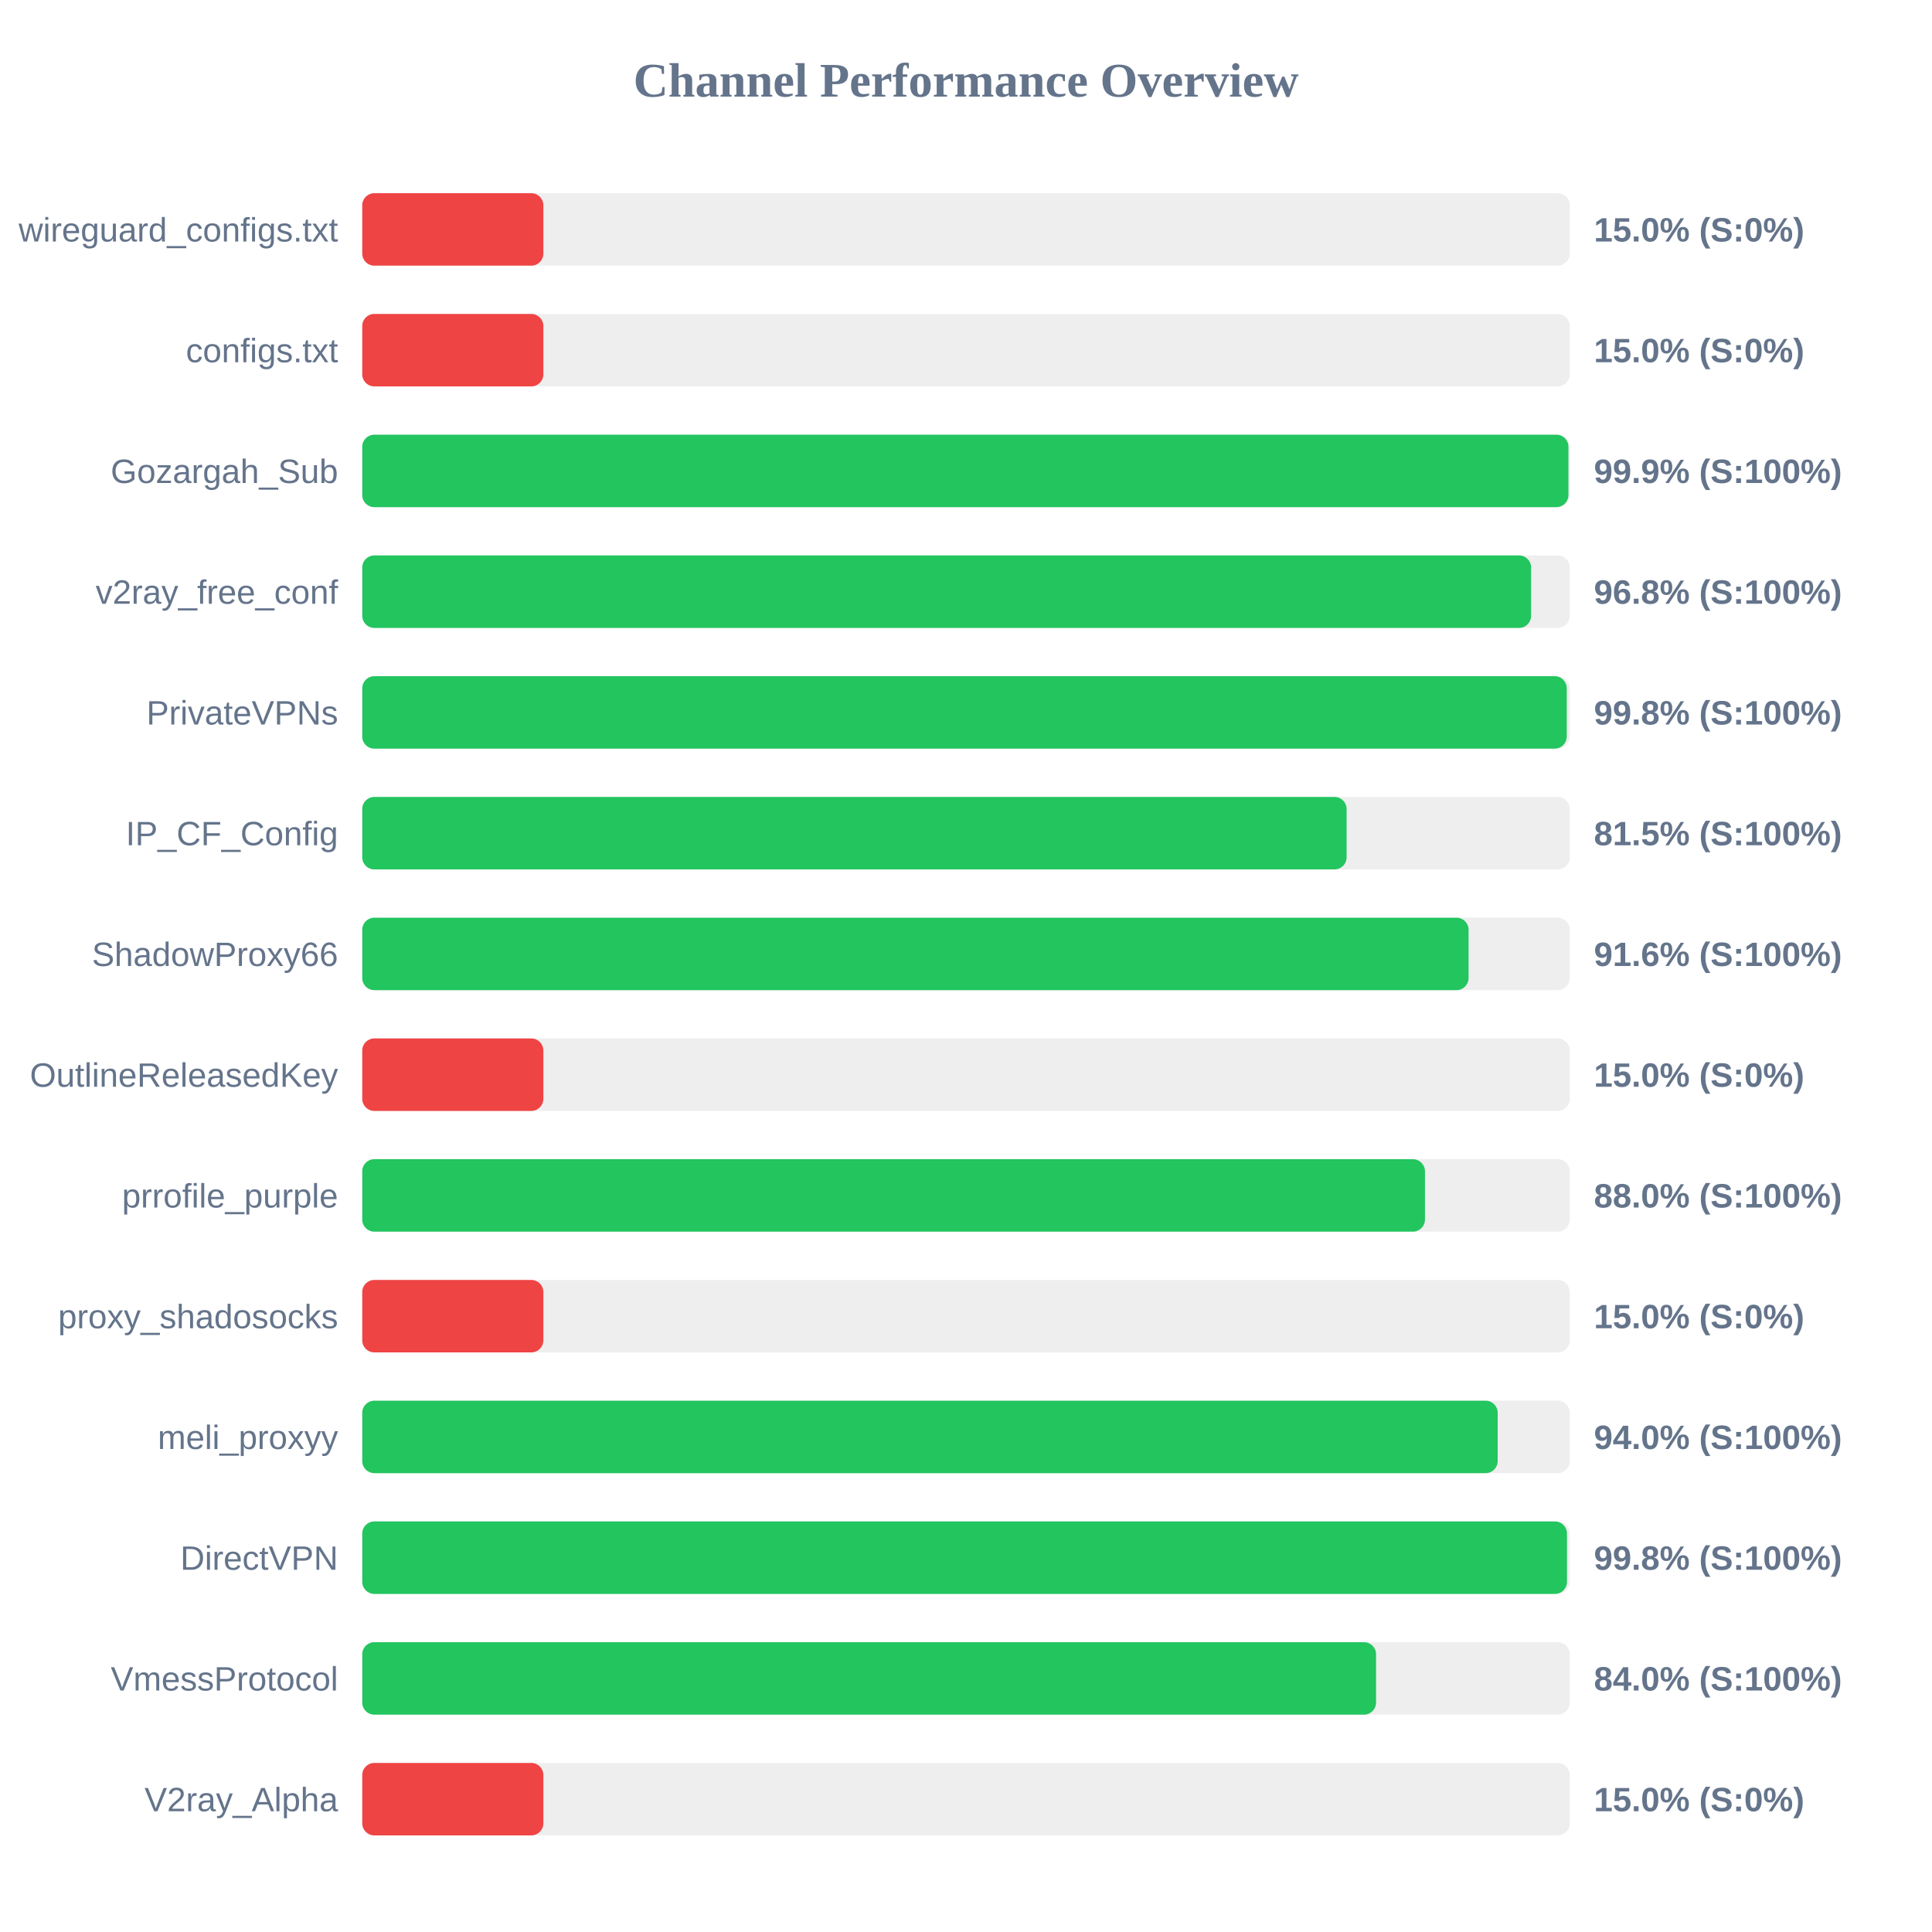
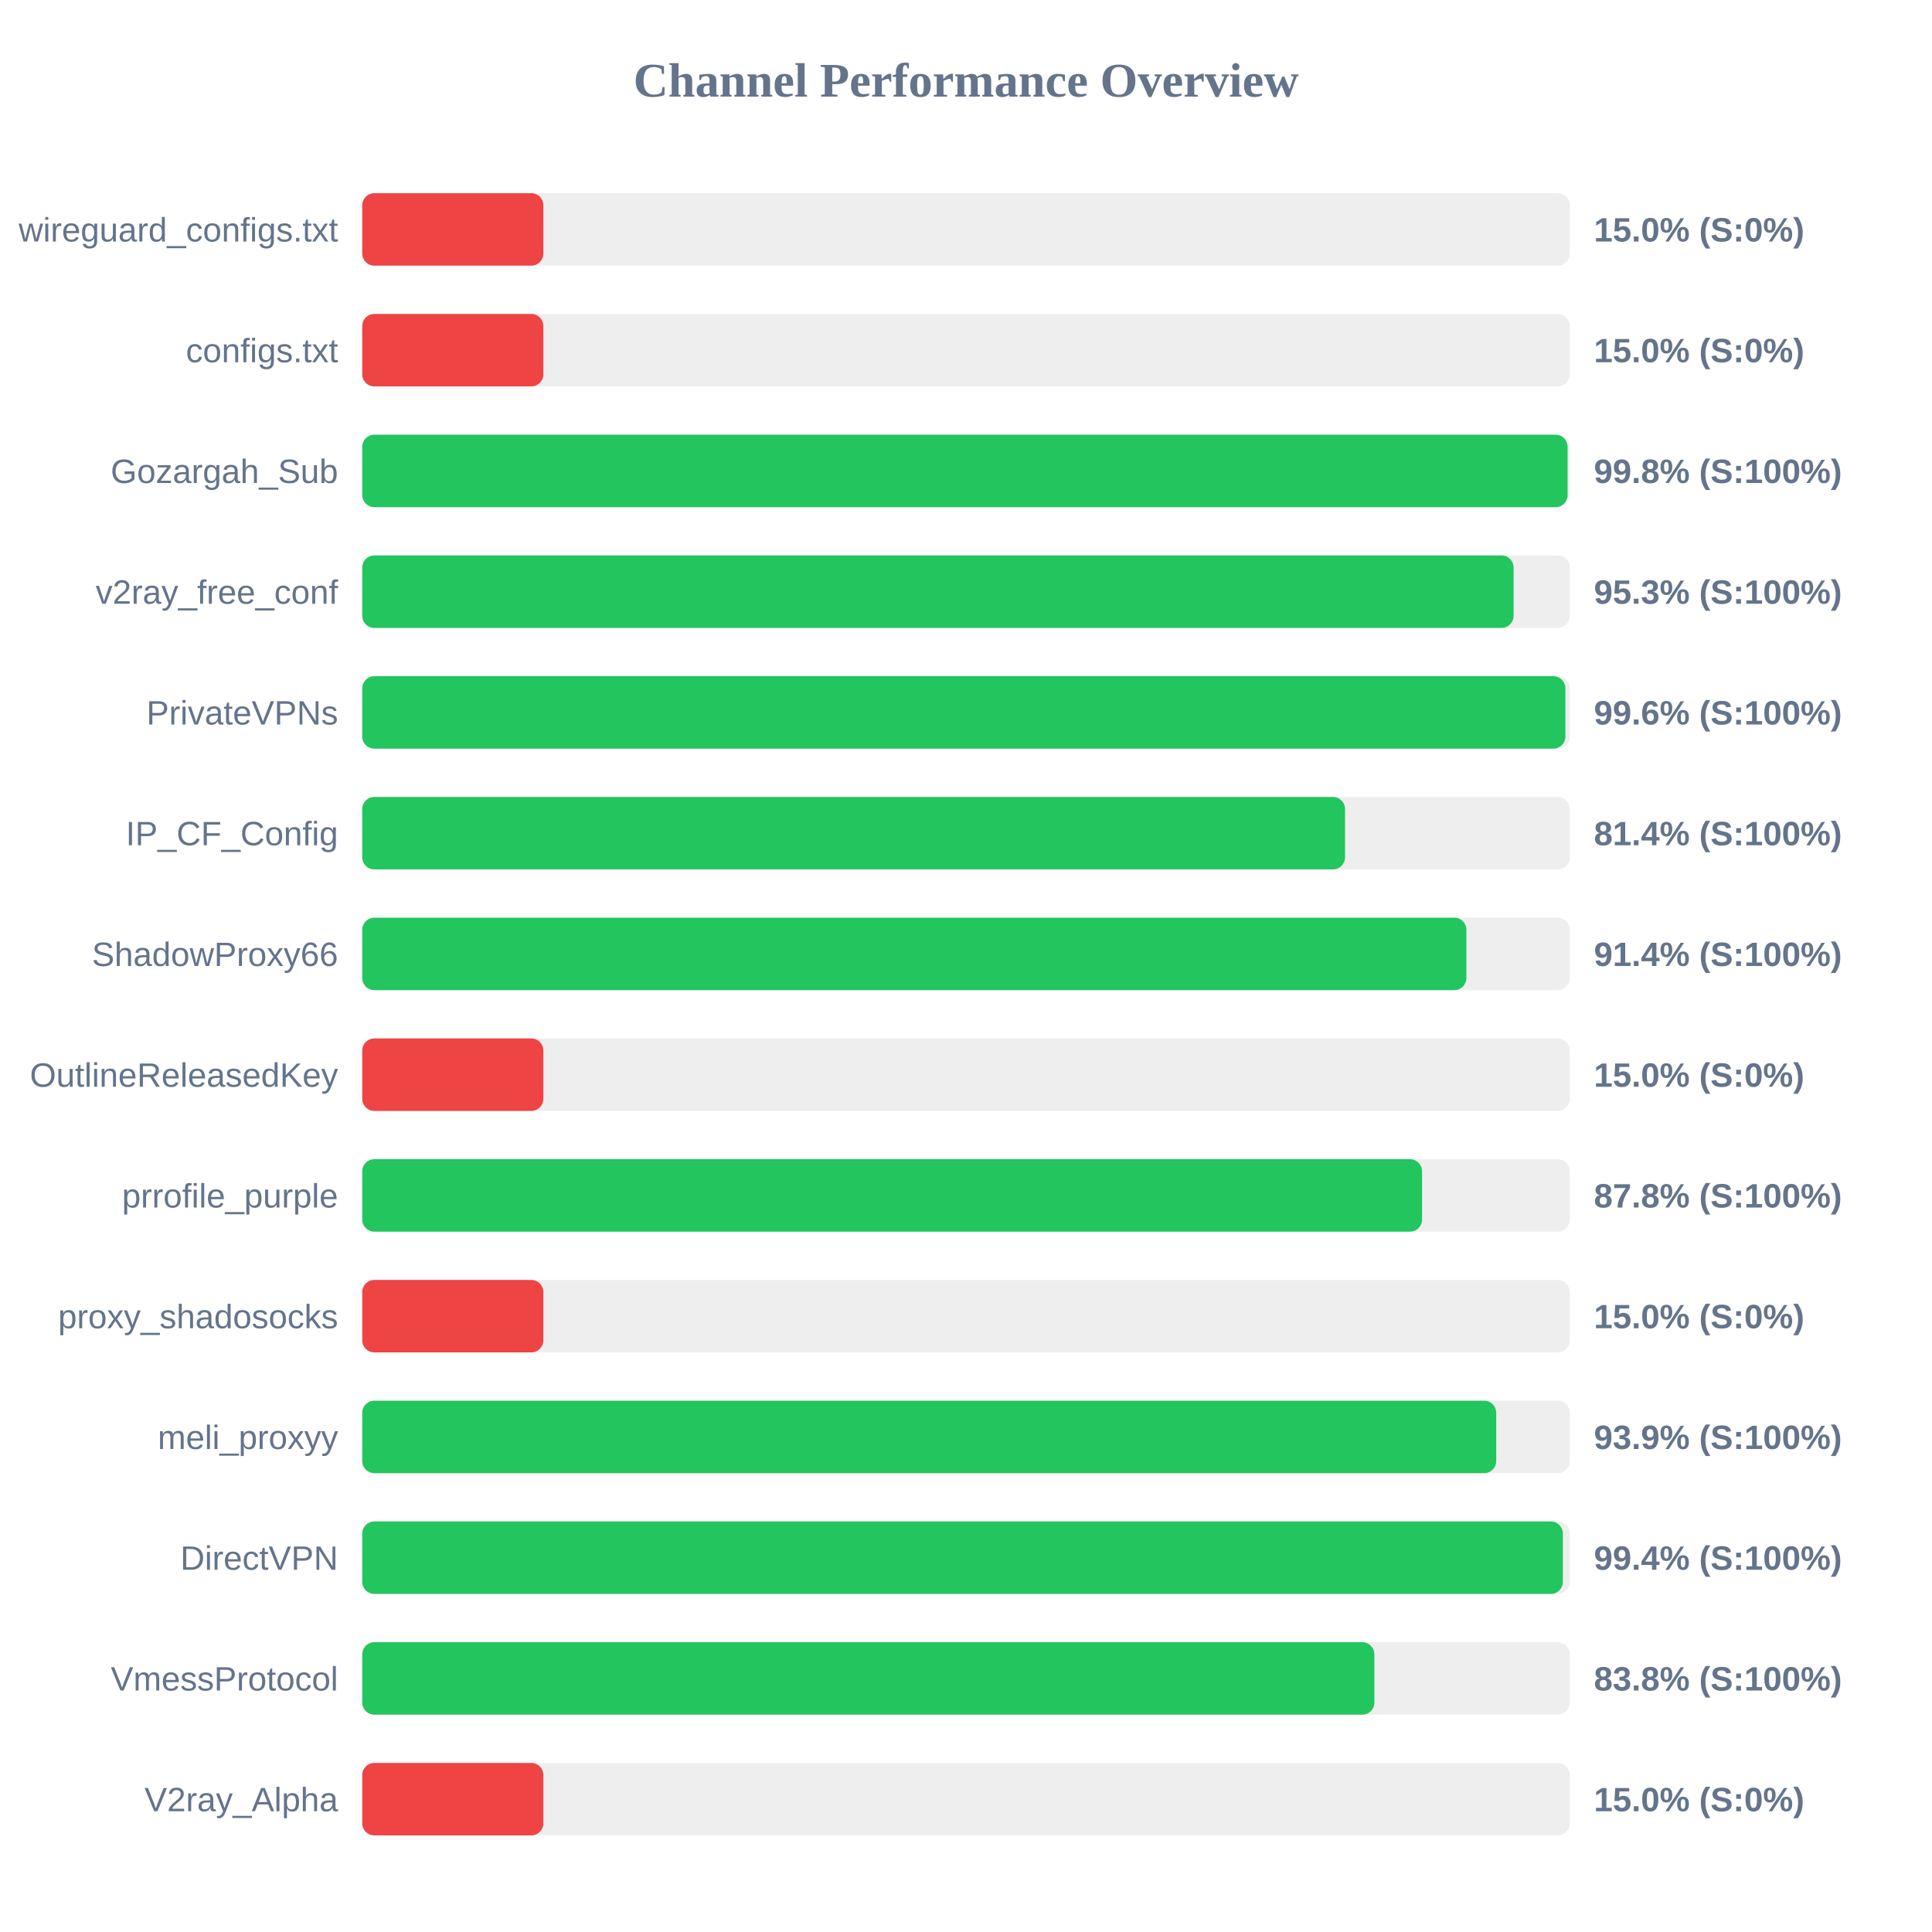
<svg xmlns="http://www.w3.org/2000/svg" width="800" height="800" version="1.1">
  <style>
        .row { font: 14px Arial; fill: #64748b; }
        .score { font: bold 14px Arial; fill: #64748b; }
    </style>
  <text x="400" y="40" text-anchor="middle" font-size="20px" font-weight="bold" fill="#64748b">Channel Performance Overview</text>
  <rect x="150" y="80" width="500" height="30" fill="#eee" rx="5" />
  <rect x="150" y="80" width="75.0" height="30" fill="#ef4444" rx="5" />
  <text x="140" y="100" text-anchor="end" class="row">wireguard_configs.txt</text>
  <text x="660" y="100" text-anchor="start" class="score">15.0% (S:0%)</text>
  <rect x="150" y="130" width="500" height="30" fill="#eee" rx="5" />
  <rect x="150" y="130" width="75.0" height="30" fill="#ef4444" rx="5" />
  <text x="140" y="150" text-anchor="end" class="row">configs.txt</text>
  <text x="660" y="150" text-anchor="start" class="score">15.0% (S:0%)</text>
  <rect x="150" y="180" width="500" height="30" fill="#eee" rx="5" />
-   <rect x="150" y="180" width="499.45" height="30" fill="#22c55e" rx="5" />
+   <rect x="150" y="180" width="499.1" height="30" fill="#22c55e" rx="5" />
  <text x="140" y="200" text-anchor="end" class="row">Gozargah_Sub</text>
-   <text x="660" y="200" text-anchor="start" class="score">99.9% (S:100%)</text>
+   <text x="660" y="200" text-anchor="start" class="score">99.8% (S:100%)</text>
  <rect x="150" y="230" width="500" height="30" fill="#eee" rx="5" />
-   <rect x="150" y="230" width="484.0" height="30" fill="#22c55e" rx="5" />
+   <rect x="150" y="230" width="476.75" height="30" fill="#22c55e" rx="5" />
  <text x="140" y="250" text-anchor="end" class="row">v2ray_free_conf</text>
-   <text x="660" y="250" text-anchor="start" class="score">96.8% (S:100%)</text>
+   <text x="660" y="250" text-anchor="start" class="score">95.3% (S:100%)</text>
  <rect x="150" y="280" width="500" height="30" fill="#eee" rx="5" />
-   <rect x="150" y="280" width="498.75" height="30" fill="#22c55e" rx="5" />
+   <rect x="150" y="280" width="498.2" height="30" fill="#22c55e" rx="5" />
  <text x="140" y="300" text-anchor="end" class="row">PrivateVPNs</text>
-   <text x="660" y="300" text-anchor="start" class="score">99.8% (S:100%)</text>
+   <text x="660" y="300" text-anchor="start" class="score">99.6% (S:100%)</text>
  <rect x="150" y="330" width="500" height="30" fill="#eee" rx="5" />
-   <rect x="150" y="330" width="407.6" height="30" fill="#22c55e" rx="5" />
+   <rect x="150" y="330" width="406.95" height="30" fill="#22c55e" rx="5" />
  <text x="140" y="350" text-anchor="end" class="row">IP_CF_Config</text>
-   <text x="660" y="350" text-anchor="start" class="score">81.5% (S:100%)</text>
+   <text x="660" y="350" text-anchor="start" class="score">81.4% (S:100%)</text>
  <rect x="150" y="380" width="500" height="30" fill="#eee" rx="5" />
-   <rect x="150" y="380" width="458.1" height="30" fill="#22c55e" rx="5" />
+   <rect x="150" y="380" width="457.2" height="30" fill="#22c55e" rx="5" />
  <text x="140" y="400" text-anchor="end" class="row">ShadowProxy66</text>
-   <text x="660" y="400" text-anchor="start" class="score">91.6% (S:100%)</text>
+   <text x="660" y="400" text-anchor="start" class="score">91.4% (S:100%)</text>
  <rect x="150" y="430" width="500" height="30" fill="#eee" rx="5" />
  <rect x="150" y="430" width="75.0" height="30" fill="#ef4444" rx="5" />
  <text x="140" y="450" text-anchor="end" class="row">OutlineReleasedKey</text>
  <text x="660" y="450" text-anchor="start" class="score">15.0% (S:0%)</text>
  <rect x="150" y="480" width="500" height="30" fill="#eee" rx="5" />
-   <rect x="150" y="480" width="440.05" height="30" fill="#22c55e" rx="5" />
+   <rect x="150" y="480" width="438.85" height="30" fill="#22c55e" rx="5" />
  <text x="140" y="500" text-anchor="end" class="row">prrofile_purple</text>
-   <text x="660" y="500" text-anchor="start" class="score">88.0% (S:100%)</text>
+   <text x="660" y="500" text-anchor="start" class="score">87.8% (S:100%)</text>
  <rect x="150" y="530" width="500" height="30" fill="#eee" rx="5" />
  <rect x="150" y="530" width="75.0" height="30" fill="#ef4444" rx="5" />
  <text x="140" y="550" text-anchor="end" class="row">proxy_shadosocks</text>
  <text x="660" y="550" text-anchor="start" class="score">15.0% (S:0%)</text>
  <rect x="150" y="580" width="500" height="30" fill="#eee" rx="5" />
-   <rect x="150" y="580" width="470.15" height="30" fill="#22c55e" rx="5" />
+   <rect x="150" y="580" width="469.55" height="30" fill="#22c55e" rx="5" />
  <text x="140" y="600" text-anchor="end" class="row">meli_proxyy</text>
-   <text x="660" y="600" text-anchor="start" class="score">94.0% (S:100%)</text>
+   <text x="660" y="600" text-anchor="start" class="score">93.9% (S:100%)</text>
  <rect x="150" y="630" width="500" height="30" fill="#eee" rx="5" />
-   <rect x="150" y="630" width="498.85" height="30" fill="#22c55e" rx="5" />
+   <rect x="150" y="630" width="497.15" height="30" fill="#22c55e" rx="5" />
  <text x="140" y="650" text-anchor="end" class="row">DirectVPN</text>
-   <text x="660" y="650" text-anchor="start" class="score">99.8% (S:100%)</text>
+   <text x="660" y="650" text-anchor="start" class="score">99.4% (S:100%)</text>
  <rect x="150" y="680" width="500" height="30" fill="#eee" rx="5" />
-   <rect x="150" y="680" width="419.8" height="30" fill="#22c55e" rx="5" />
+   <rect x="150" y="680" width="419.1" height="30" fill="#22c55e" rx="5" />
  <text x="140" y="700" text-anchor="end" class="row">VmessProtocol</text>
-   <text x="660" y="700" text-anchor="start" class="score">84.0% (S:100%)</text>
+   <text x="660" y="700" text-anchor="start" class="score">83.8% (S:100%)</text>
  <rect x="150" y="730" width="500" height="30" fill="#eee" rx="5" />
  <rect x="150" y="730" width="75.0" height="30" fill="#ef4444" rx="5" />
  <text x="140" y="750" text-anchor="end" class="row">V2ray_Alpha</text>
  <text x="660" y="750" text-anchor="start" class="score">15.0% (S:0%)</text>
</svg>
